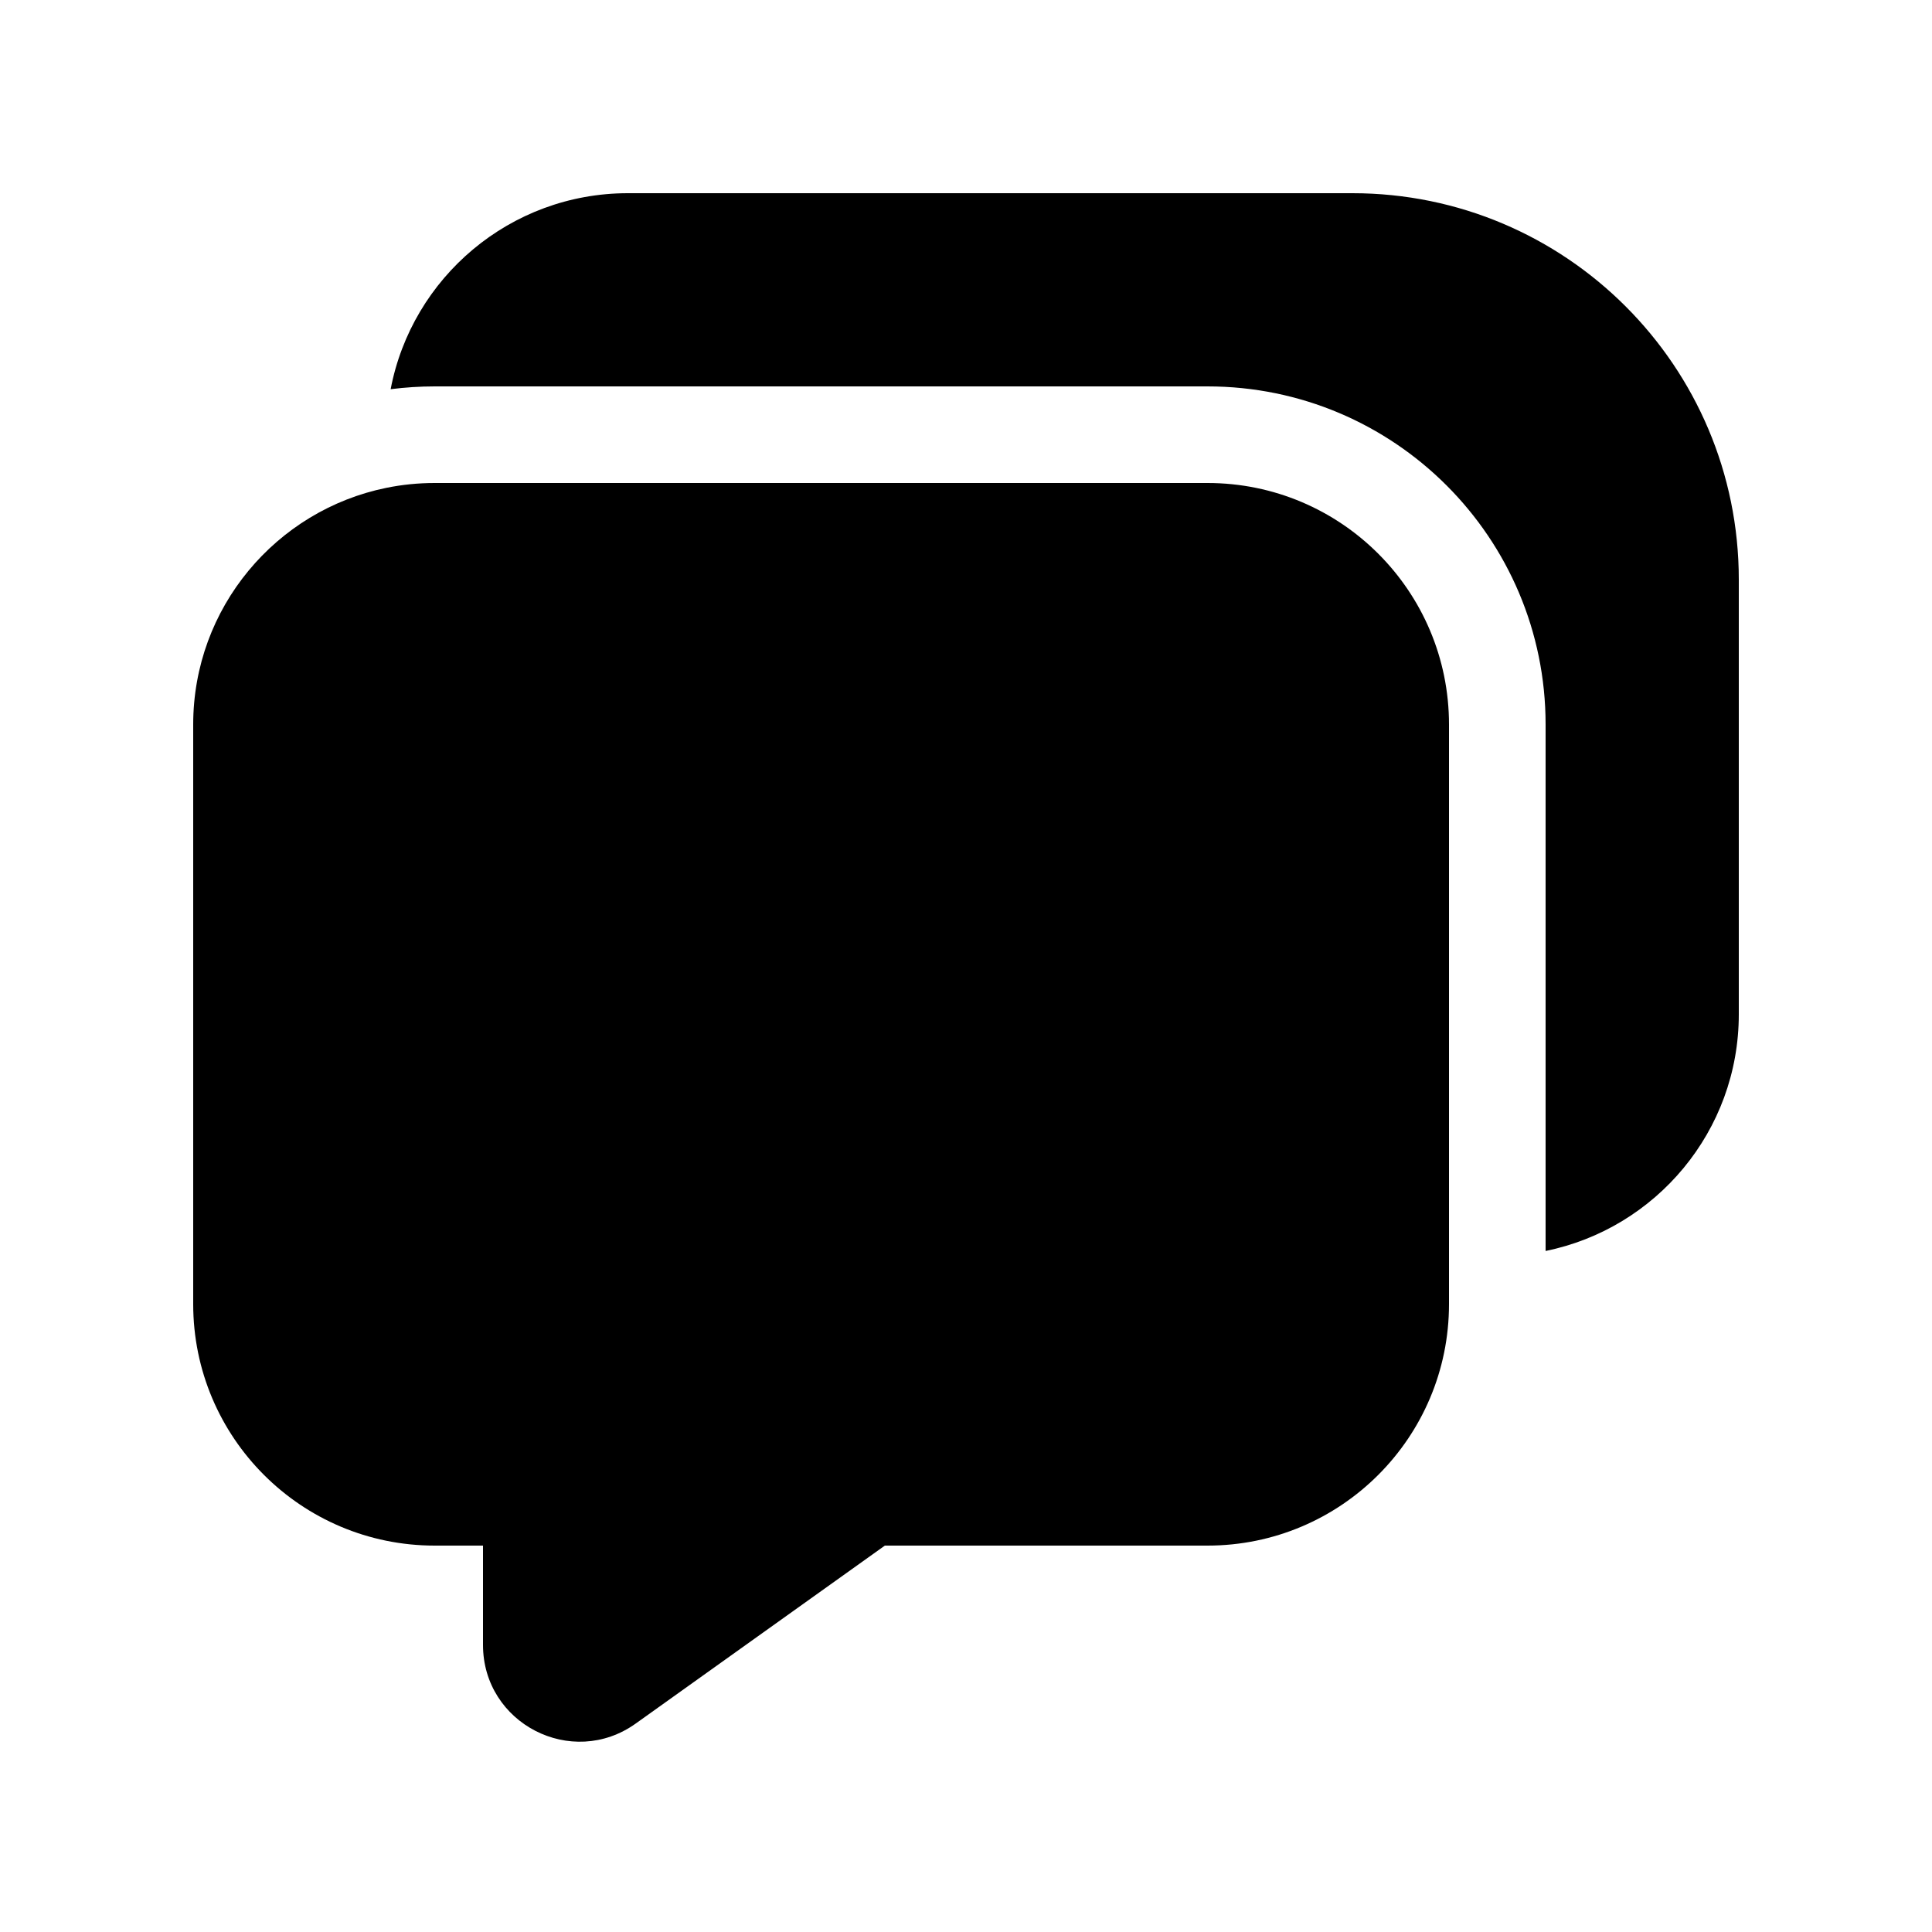
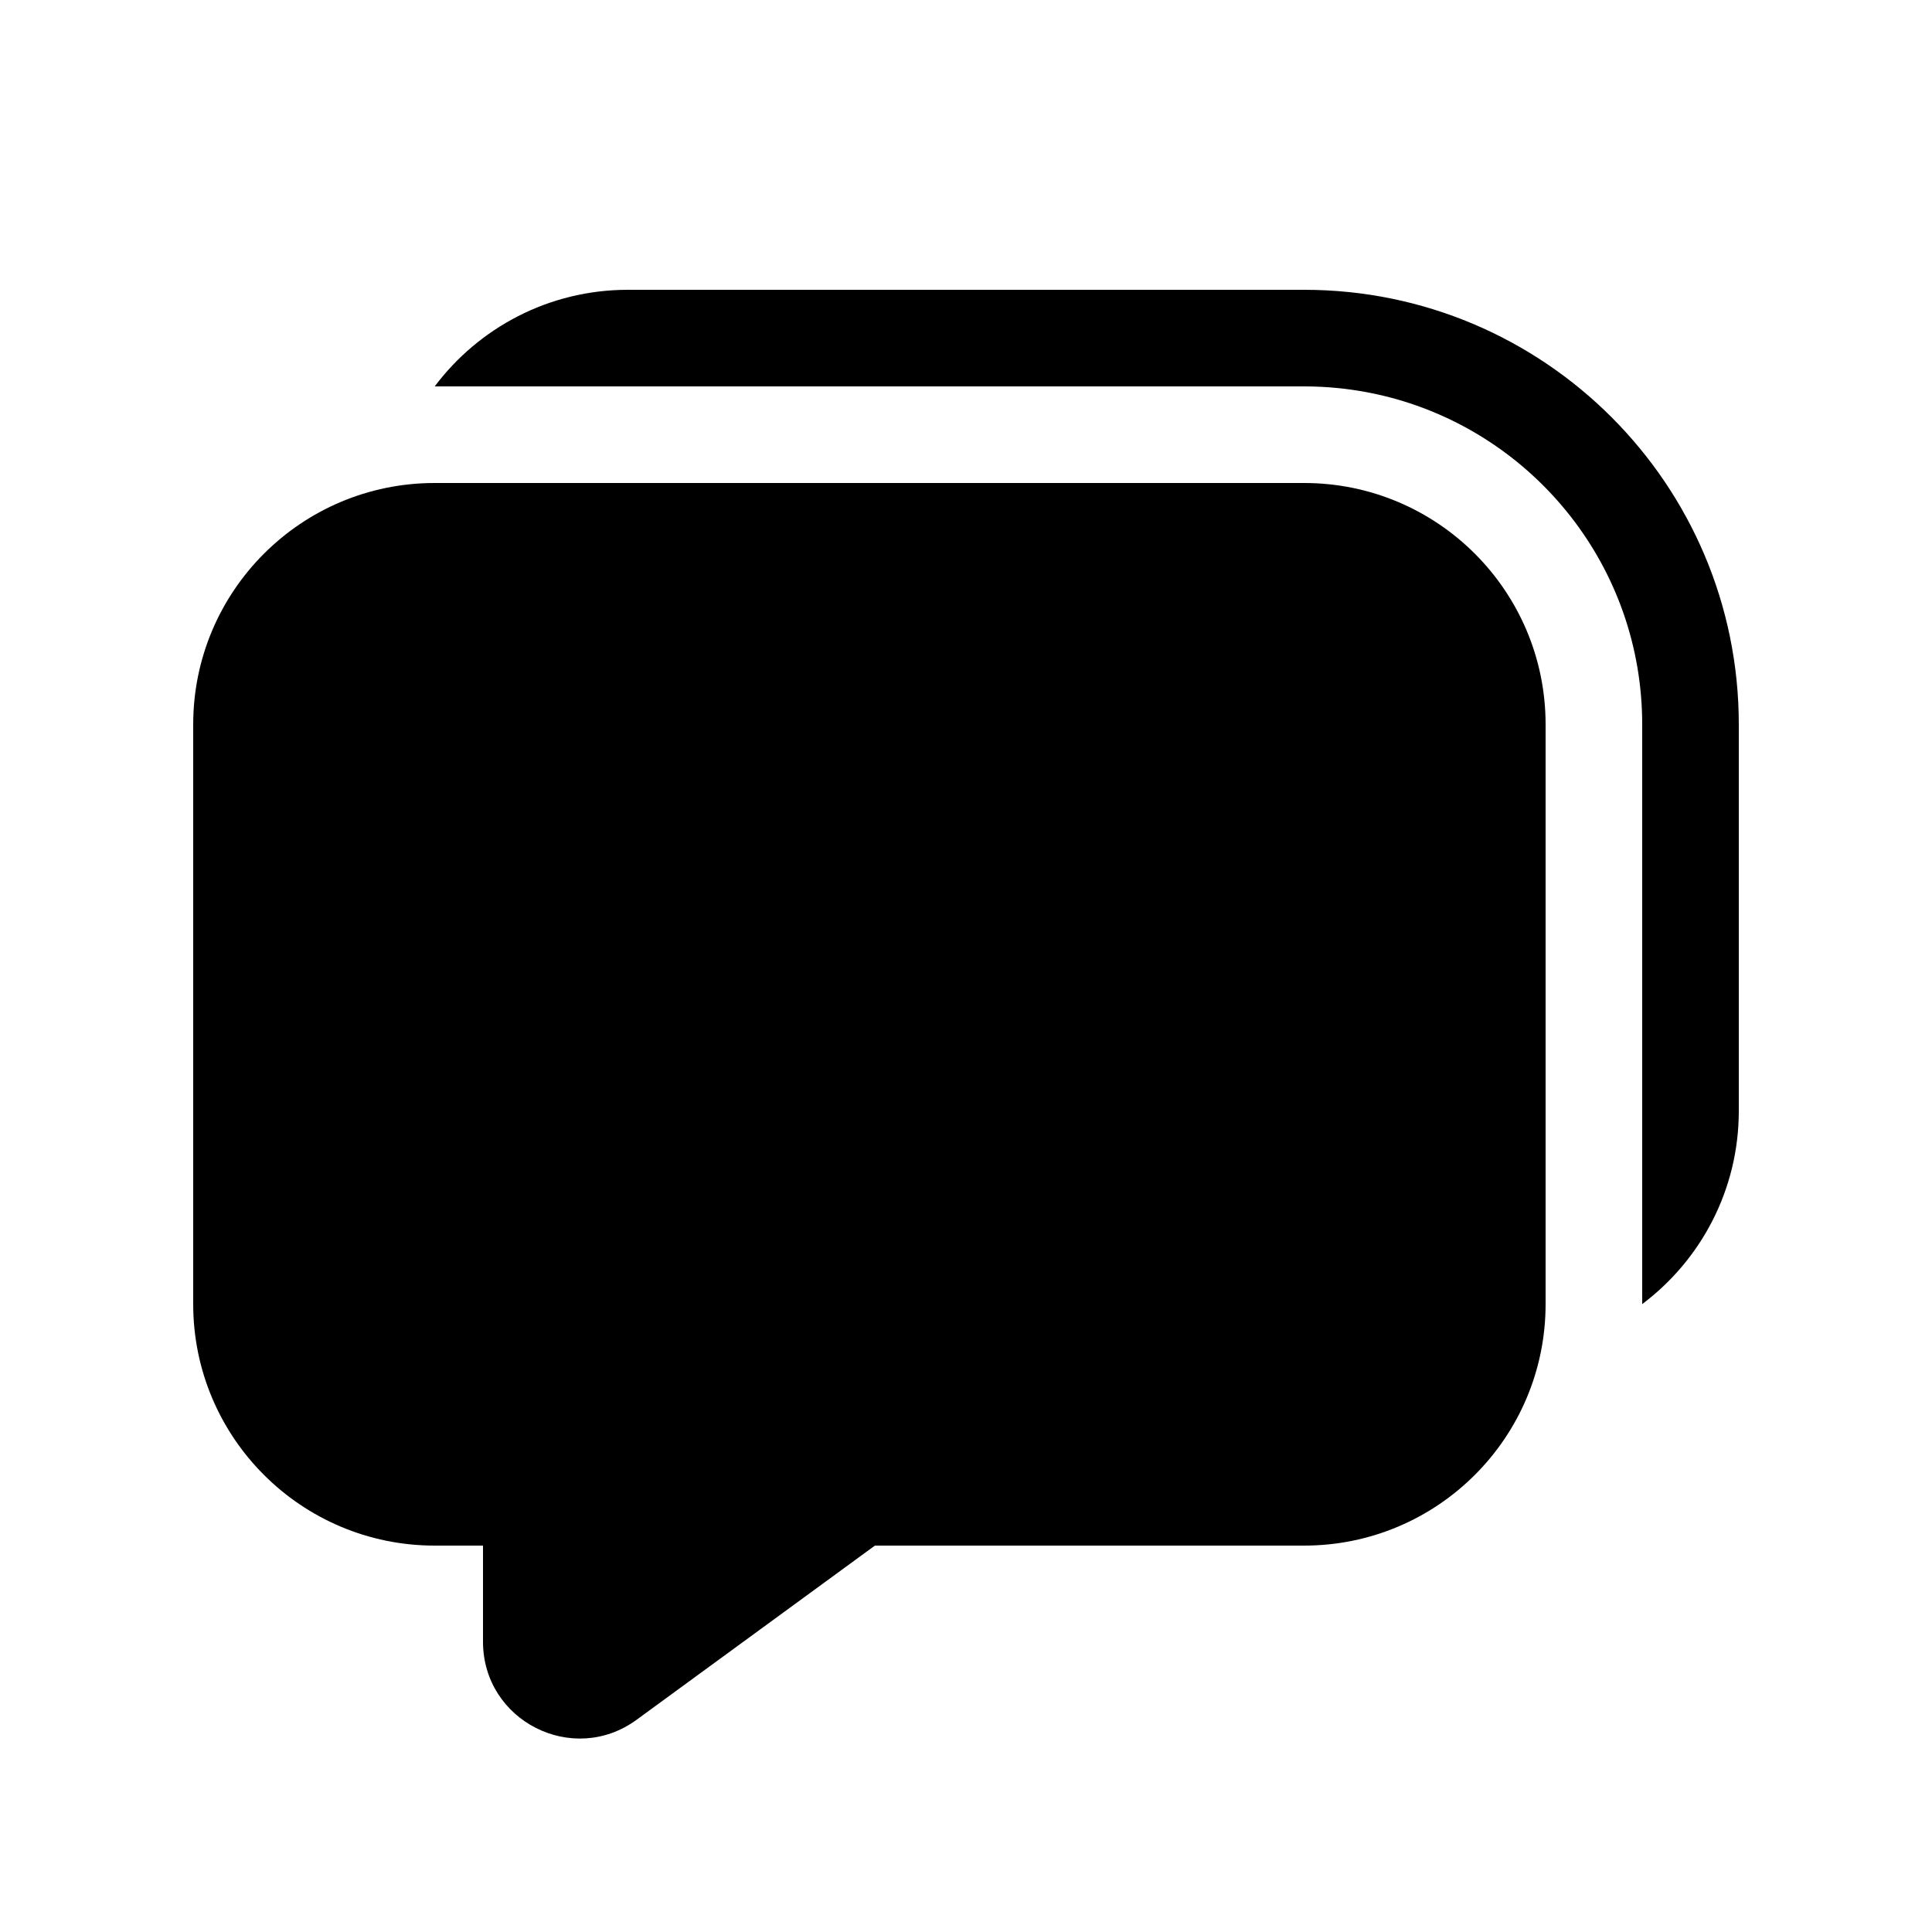
<svg xmlns="http://www.w3.org/2000/svg" viewBox="0 0 20 20" fill="none">
-   <path d="M6.5 2C5.28 2 4.264 2.874 4.044 4.029C4.193 4.01 4.346 4 4.5 4H12.5C14.433 4 16 5.567 16 7.5V12.95C17.141 12.718 18 11.71 18 10.5V6C18 3.791 16.209 2 14 2H6.5ZM4.5 5C4.329 5 4.162 5.017 4 5.05C2.859 5.282 2 6.291 2 7.5V13.5C2 14.881 3.119 16 4.5 16H5V17.028C5 17.842 5.919 18.315 6.581 17.842L9.16 16H12.5C13.881 16 15 14.881 15 13.5V7.5C15 6.119 13.881 5 12.5 5H4.5Z" fill="currentColor" />
+   <path d="M17 7.5C17 5.874 15.892 4.508 14.389 4.114C14.217 4.069 14.04 4.037 13.858 4.018C13.74 4.006 13.621 4 13.5 4H4.5C4.956 3.393 5.682 3 6.5 3H13.5C15.985 3 18 5.015 18 7.5V11.5C18 12.318 17.607 13.044 17 13.5V7.5ZM2 7.5C2 6.119 3.119 5 4.5 5H13.5C14.881 5 16 6.119 16 7.5V13.5C16 14.881 14.881 16 13.5 16H9.057L6.59 17.803C5.929 18.286 5 17.814 5 16.995V16H4.5C3.119 16 2 14.881 2 13.5V7.5Z" fill="currentColor" />
</svg>
